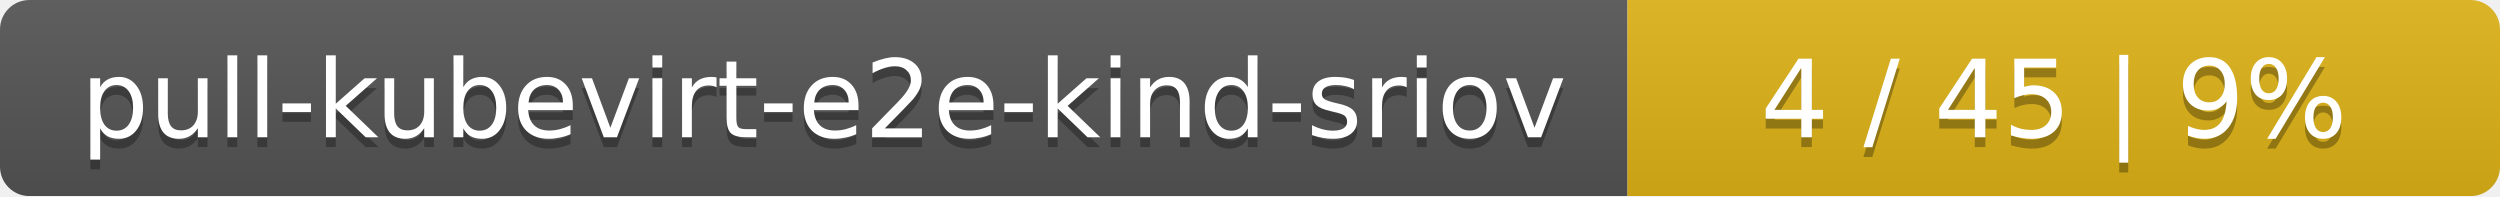
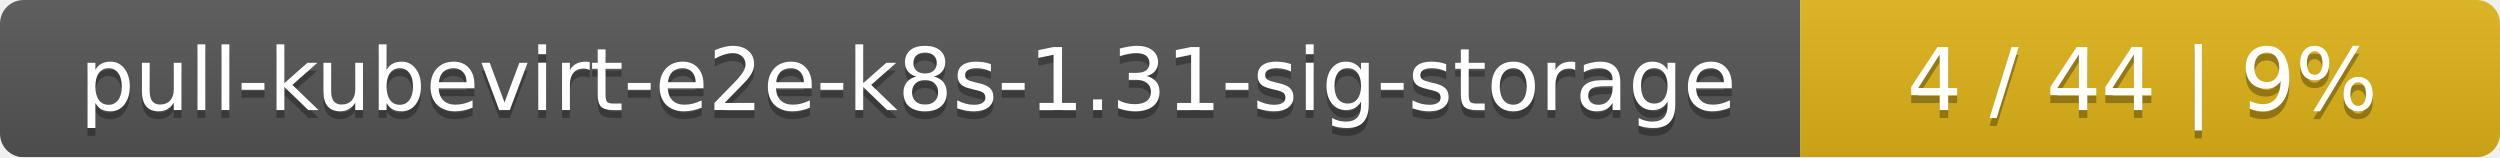
- <svg xmlns="http://www.w3.org/2000/svg" width="255" height="20">
+ <svg xmlns="http://www.w3.org/2000/svg" width="318" height="20">
  <linearGradient id="smooth" x2="0" y2="100%">
    <stop offset="0" stop-color="#bbb" stop-opacity=".1" />
    <stop offset="1" stop-opacity=".1" />
  </linearGradient>
  <mask id="round">
-     <rect width="255" height="20" rx="3" fill="#fff" />
+     <rect width="318" height="20" rx="3" fill="#fff" />
  </mask>
  <g mask="url(#round)">
-     <rect width="166" height="20" fill="#555" />
-     <rect x="166" width="89" height="20" fill="#dfb317" />
-     <rect width="255" height="20" fill="url(#smooth)" />
+     <rect width="229" height="20" fill="#555" />
+     <rect x="229" width="89" height="20" fill="#dfb317" />
+     <rect width="318" height="20" fill="url(#smooth)" />
  </g>
  <g fill="#fff" text-anchor="middle" font-family="DejaVu Sans,Verdana,Geneva,sans-serif" font-size="11">
-     <text x="84" y="15" fill="#010101" fill-opacity=".3">pull-kubevirt-e2e-kind-sriov</text>
-     <text x="84" y="14">pull-kubevirt-e2e-kind-sriov</text>
-     <text x="209.5" y="15" fill="#010101" fill-opacity=".3">4 / 45    |    9%</text>
-     <text x="209.5" y="14">4 / 45    |    9%</text>
+     <text x="115.5" y="15" fill="#010101" fill-opacity=".3">pull-kubevirt-e2e-k8s-1.31-sig-storage</text>
+     <text x="115.5" y="14">pull-kubevirt-e2e-k8s-1.31-sig-storage</text>
+     <text x="272.5" y="15" fill="#010101" fill-opacity=".3">4 / 44    |    9%</text>
+     <text x="272.5" y="14">4 / 44    |    9%</text>
  </g>
</svg>
